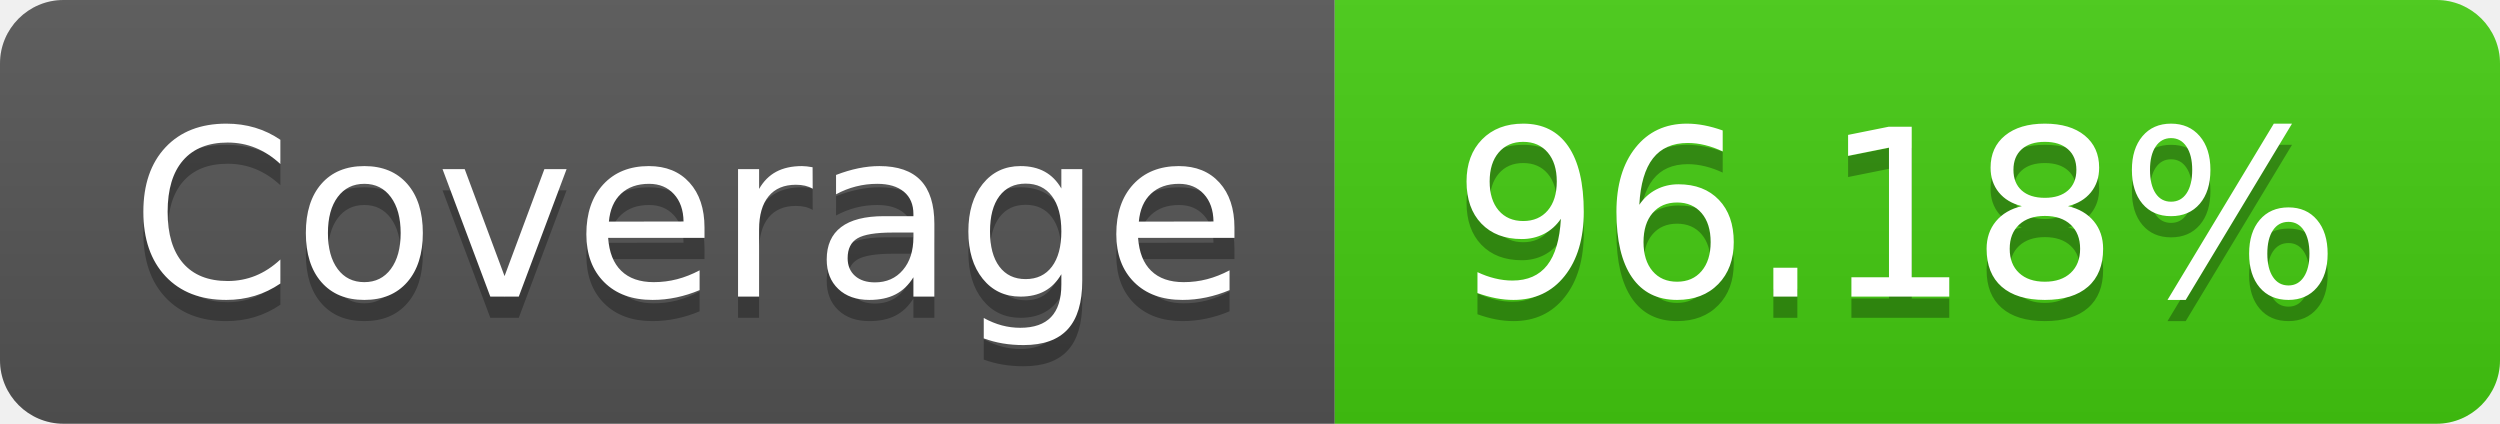
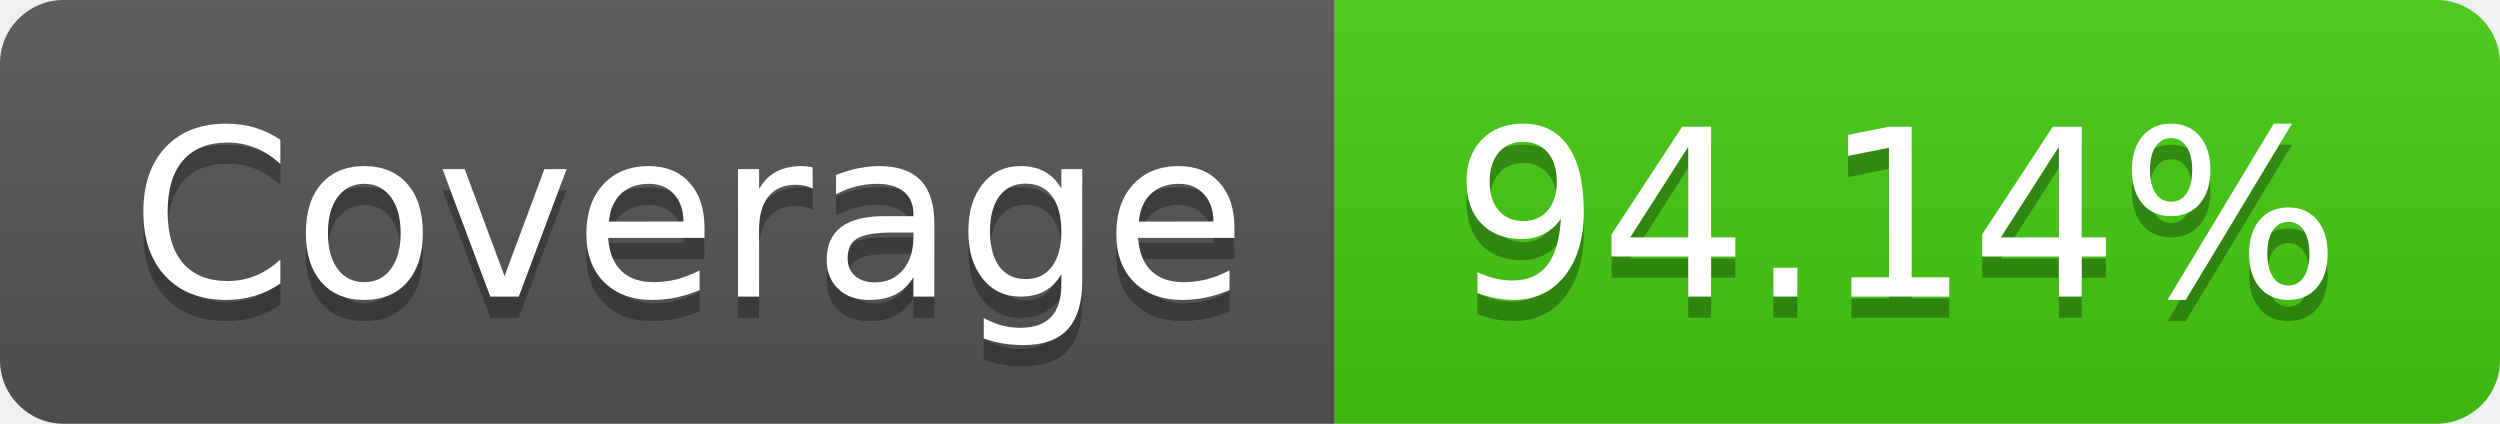
- <svg xmlns="http://www.w3.org/2000/svg" width="118" height="20" role="img" aria-label="Coverage: 96.18%">
+ <svg xmlns="http://www.w3.org/2000/svg" width="118" height="20" role="img" aria-label="Coverage: 94.14%">
  <linearGradient id="s" x2="0" y2="100%">
    <stop offset="0" stop-color="#bbb" stop-opacity=".1" />
    <stop offset="1" stop-opacity=".1" />
  </linearGradient>
  <clipPath id="r">
    <rect width="118" height="20" rx="3" fill="#fff" />
  </clipPath>
  <g clip-path="url(#r)">
    <rect width="63" height="20" fill="#555" />
    <rect x="63" width="55" height="20" fill="#4c1" />
    <rect width="118" height="20" fill="url(#s)" />
  </g>
  <g fill="#fff" text-anchor="middle" font-family="Verdana,Geneva,DejaVu Sans,sans-serif" text-rendering="geometricPrecision" font-size="110">
    <text aria-hidden="true" x="325.0" y="150" fill="#010101" fill-opacity=".3" transform="scale(.1)" textLength="530">Coverage</text>
    <text x="325.0" y="140" transform="scale(.1)" fill="#fff" textLength="530">Coverage</text>
-     <text aria-hidden="true" x="895.0" y="150" fill="#010101" fill-opacity=".3" transform="scale(.1)" textLength="450">96.18%</text>
-     <text x="895.0" y="140" transform="scale(.1)" fill="#fff" textLength="450">96.18%</text>
+     <text aria-hidden="true" x="895.0" y="150" fill="#010101" fill-opacity=".3" transform="scale(.1)" textLength="450">94.14%</text>
+     <text x="895.0" y="140" transform="scale(.1)" fill="#fff" textLength="450">94.14%</text>
  </g>
</svg>
